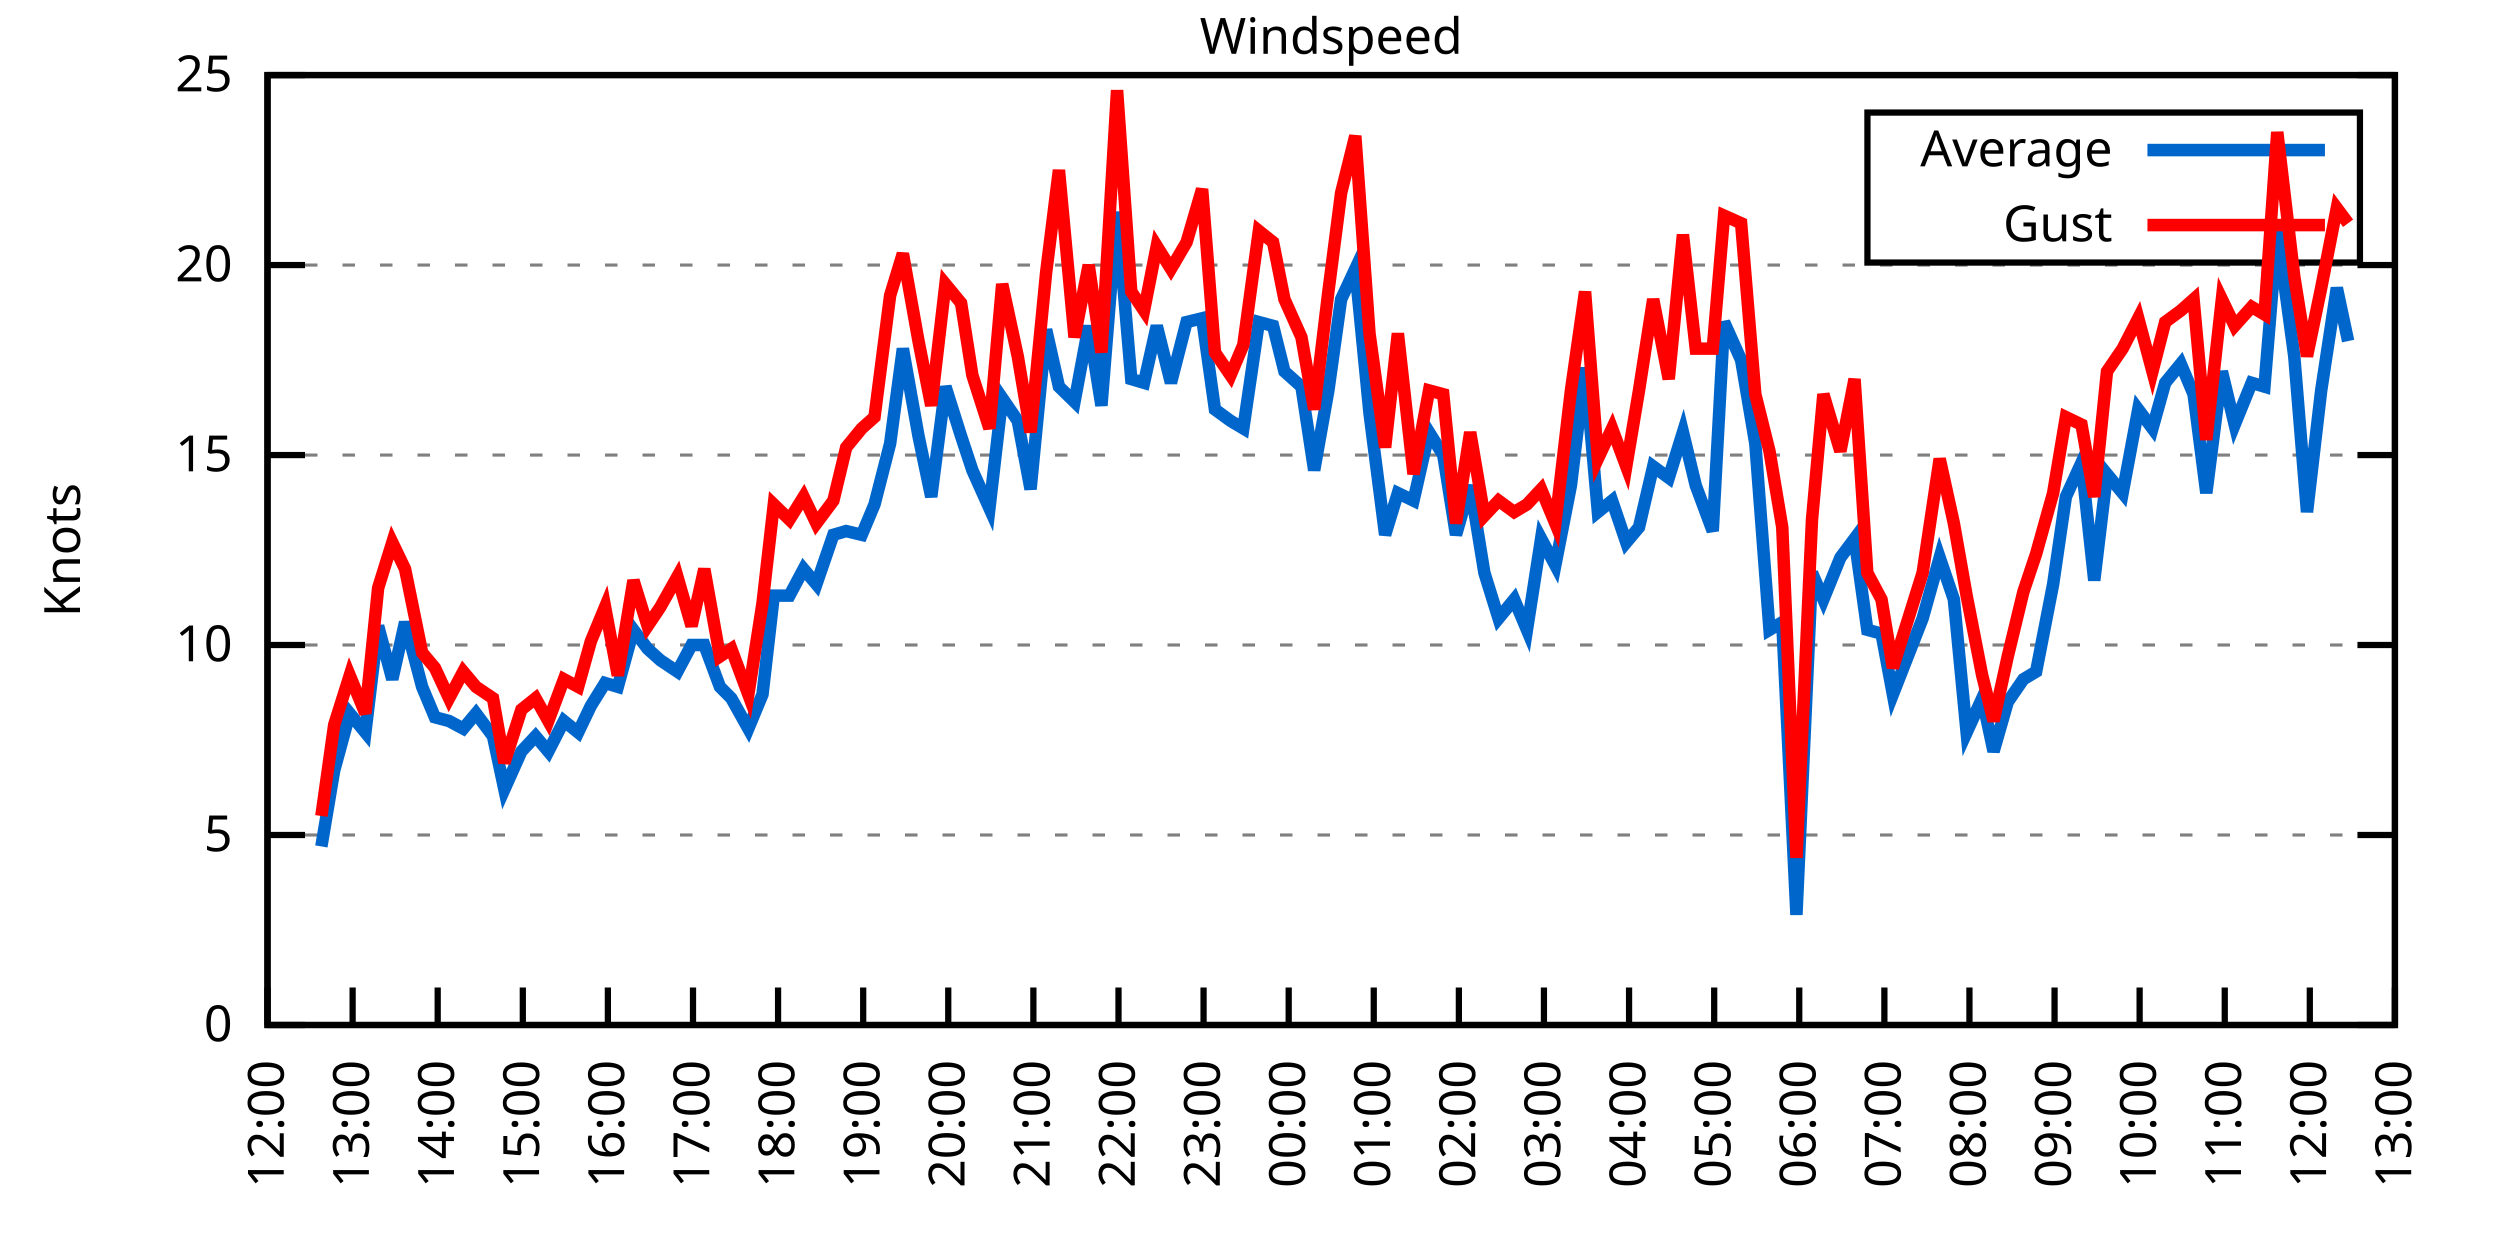
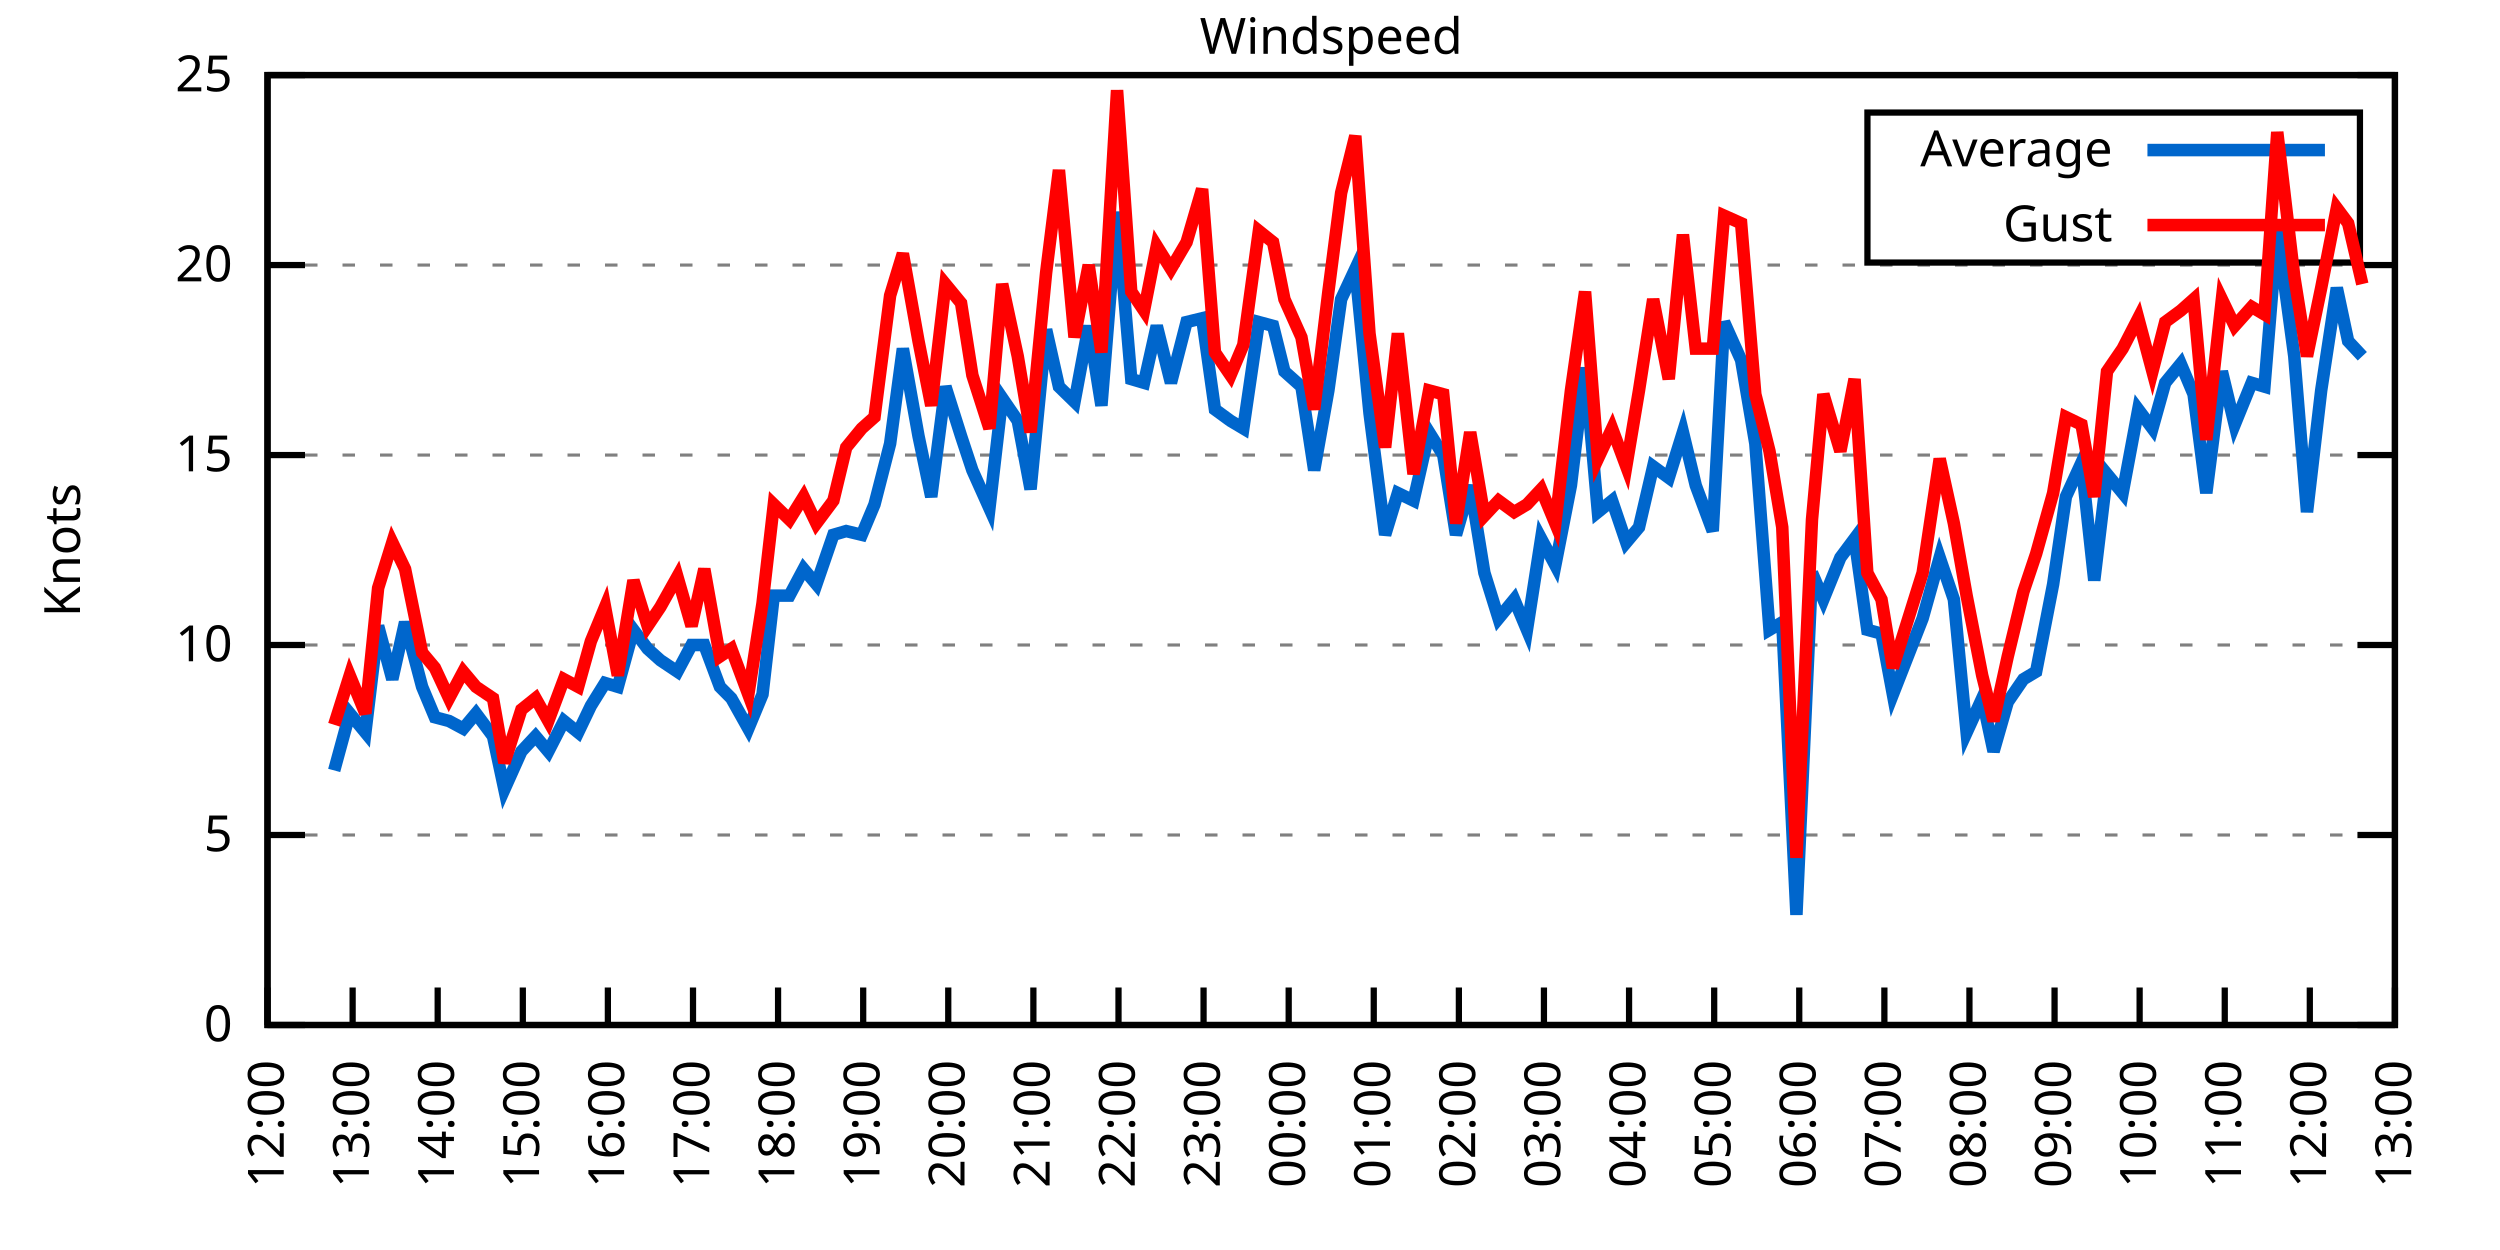
<svg xmlns="http://www.w3.org/2000/svg" xmlns:xlink="http://www.w3.org/1999/xlink" width="400" height="200" viewBox="0 0 400 200">
  <g id="gnuplot_canvas">
    <rect x="0" y="0" width="400" height="200" fill="none" />
    <defs>
      <circle id="gpDot" r="0.5" stroke-width="0.5" stroke="currentColor" />
      <path id="gpPt0" stroke-width="0.333" stroke="currentColor" d="M-1,0 h2 M0,-1 v2" />
      <path id="gpPt1" stroke-width="0.333" stroke="currentColor" d="M-1,-1 L1,1 M1,-1 L-1,1" />
      <path id="gpPt2" stroke-width="0.333" stroke="currentColor" d="M-1,0 L1,0 M0,-1 L0,1 M-1,-1 L1,1 M-1,1 L1,-1" />
      <rect id="gpPt3" stroke-width="0.333" stroke="currentColor" x="-1" y="-1" width="2" height="2" />
      <rect id="gpPt4" stroke-width="0.333" stroke="currentColor" fill="currentColor" x="-1" y="-1" width="2" height="2" />
      <circle id="gpPt5" stroke-width="0.333" stroke="currentColor" cx="0" cy="0" r="1" />
      <use xlink:href="#gpPt5" id="gpPt6" fill="currentColor" stroke="none" />
      <path id="gpPt7" stroke-width="0.333" stroke="currentColor" d="M0,-1.33 L-1.33,0.67 L1.33,0.67 z" />
      <use xlink:href="#gpPt7" id="gpPt8" fill="currentColor" stroke="none" />
      <use xlink:href="#gpPt7" id="gpPt9" stroke="currentColor" transform="rotate(180)" />
      <use xlink:href="#gpPt9" id="gpPt10" fill="currentColor" stroke="none" />
      <use xlink:href="#gpPt3" id="gpPt11" stroke="currentColor" transform="rotate(45)" />
      <use xlink:href="#gpPt11" id="gpPt12" fill="currentColor" stroke="none" />
      <path id="gpPt13" stroke-width="0.333" stroke="currentColor" d="M0,1.330 L1.265,0.411 L0.782,-1.067 L-0.782,-1.076 L-1.265,0.411 z" />
      <use xlink:href="#gpPt13" id="gpPt14" fill="currentColor" stroke="none" />
      <filter id="textbox" filterUnits="objectBoundingBox" x="0" y="0" height="1" width="1">
        <feFlood flood-color="white" flood-opacity="1" result="bgnd" />
        <feComposite in="SourceGraphic" in2="bgnd" operator="atop" />
      </filter>
      <filter id="greybox" filterUnits="objectBoundingBox" x="0" y="0" height="1" width="1">
        <feFlood flood-color="lightgrey" flood-opacity="1" result="grey" />
        <feComposite in="SourceGraphic" in2="grey" operator="atop" />
      </filter>
    </defs>
    <g fill="none" color="white" stroke="currentColor" stroke-width="1.00" stroke-linecap="butt" stroke-linejoin="miter">
</g>
    <g fill="none" color="black" stroke="currentColor" stroke-width="1.00" stroke-linecap="butt" stroke-linejoin="miter">
      <g stroke="none" shape-rendering="crispEdges">
        <polygon fill="rgb(255, 255, 255)" points="42.80,164.00 383.18,164.00 383.18,12.02 42.80,12.02 " />
      </g>
    </g>
    <g fill="none" color="black" stroke="currentColor" stroke-width="1.00" stroke-linecap="butt" stroke-linejoin="miter">
</g>
    <g fill="none" color="black" stroke="black" stroke-width="0.50" stroke-linecap="butt" stroke-linejoin="miter">
</g>
    <g fill="none" color="gray" stroke="currentColor" stroke-width="0.50" stroke-linecap="butt" stroke-linejoin="miter">
      <path stroke="gray" stroke-dasharray="2,4" class="gridline" d="M42.80,164.00 L383.19,164.00  " />
    </g>
    <g fill="none" color="gray" stroke="gray" stroke-width="1.00" stroke-linecap="butt" stroke-linejoin="miter">
</g>
    <g fill="none" color="black" stroke="currentColor" stroke-width="1.00" stroke-linecap="butt" stroke-linejoin="miter">
      <path stroke="black" d="M42.80,164.00 L48.80,164.00 M383.19,164.00 L377.19,164.00  " />
      <g transform="translate(37.20,166.60)" stroke="none" fill="black" font-family="Sans" font-size="8.00" text-anchor="end">
        <text>
          <tspan font-family="Sans"> 0</tspan>
        </text>
      </g>
    </g>
    <g fill="none" color="black" stroke="currentColor" stroke-width="1.00" stroke-linecap="butt" stroke-linejoin="miter">
</g>
    <g fill="none" color="black" stroke="black" stroke-width="0.50" stroke-linecap="butt" stroke-linejoin="miter">
</g>
    <g fill="none" color="gray" stroke="currentColor" stroke-width="0.50" stroke-linecap="butt" stroke-linejoin="miter">
      <path stroke="gray" stroke-dasharray="2,4" class="gridline" d="M42.80,133.60 L383.19,133.60  " />
    </g>
    <g fill="none" color="gray" stroke="gray" stroke-width="1.00" stroke-linecap="butt" stroke-linejoin="miter">
</g>
    <g fill="none" color="black" stroke="currentColor" stroke-width="1.00" stroke-linecap="butt" stroke-linejoin="miter">
      <path stroke="black" d="M42.80,133.60 L48.80,133.60 M383.19,133.60 L377.19,133.60  " />
      <g transform="translate(37.20,136.20)" stroke="none" fill="black" font-family="Sans" font-size="8.00" text-anchor="end">
        <text>
          <tspan font-family="Sans"> 5</tspan>
        </text>
      </g>
    </g>
    <g fill="none" color="black" stroke="currentColor" stroke-width="1.00" stroke-linecap="butt" stroke-linejoin="miter">
</g>
    <g fill="none" color="black" stroke="black" stroke-width="0.50" stroke-linecap="butt" stroke-linejoin="miter">
</g>
    <g fill="none" color="gray" stroke="currentColor" stroke-width="0.50" stroke-linecap="butt" stroke-linejoin="miter">
      <path stroke="gray" stroke-dasharray="2,4" class="gridline" d="M42.80,103.20 L383.19,103.20  " />
    </g>
    <g fill="none" color="gray" stroke="gray" stroke-width="1.00" stroke-linecap="butt" stroke-linejoin="miter">
</g>
    <g fill="none" color="black" stroke="currentColor" stroke-width="1.00" stroke-linecap="butt" stroke-linejoin="miter">
      <path stroke="black" d="M42.80,103.20 L48.80,103.20 M383.19,103.20 L377.19,103.20  " />
      <g transform="translate(37.20,105.80)" stroke="none" fill="black" font-family="Sans" font-size="8.00" text-anchor="end">
        <text>
          <tspan font-family="Sans"> 10</tspan>
        </text>
      </g>
    </g>
    <g fill="none" color="black" stroke="currentColor" stroke-width="1.00" stroke-linecap="butt" stroke-linejoin="miter">
</g>
    <g fill="none" color="black" stroke="black" stroke-width="0.50" stroke-linecap="butt" stroke-linejoin="miter">
</g>
    <g fill="none" color="gray" stroke="currentColor" stroke-width="0.50" stroke-linecap="butt" stroke-linejoin="miter">
      <path stroke="gray" stroke-dasharray="2,4" class="gridline" d="M42.80,72.81 L383.19,72.81  " />
    </g>
    <g fill="none" color="gray" stroke="gray" stroke-width="1.00" stroke-linecap="butt" stroke-linejoin="miter">
</g>
    <g fill="none" color="black" stroke="currentColor" stroke-width="1.00" stroke-linecap="butt" stroke-linejoin="miter">
      <path stroke="black" d="M42.80,72.81 L48.80,72.81 M383.19,72.81 L377.19,72.81  " />
      <g transform="translate(37.20,75.41)" stroke="none" fill="black" font-family="Sans" font-size="8.00" text-anchor="end">
        <text>
          <tspan font-family="Sans"> 15</tspan>
        </text>
      </g>
    </g>
    <g fill="none" color="black" stroke="currentColor" stroke-width="1.00" stroke-linecap="butt" stroke-linejoin="miter">
</g>
    <g fill="none" color="black" stroke="black" stroke-width="0.50" stroke-linecap="butt" stroke-linejoin="miter">
</g>
    <g fill="none" color="gray" stroke="currentColor" stroke-width="0.50" stroke-linecap="butt" stroke-linejoin="miter">
      <path stroke="gray" stroke-dasharray="2,4" class="gridline" d="M42.80,42.41 L383.19,42.41  " />
    </g>
    <g fill="none" color="gray" stroke="gray" stroke-width="1.00" stroke-linecap="butt" stroke-linejoin="miter">
</g>
    <g fill="none" color="black" stroke="currentColor" stroke-width="1.00" stroke-linecap="butt" stroke-linejoin="miter">
      <path stroke="black" d="M42.80,42.41 L48.80,42.41 M383.19,42.41 L377.19,42.41  " />
      <g transform="translate(37.20,45.01)" stroke="none" fill="black" font-family="Sans" font-size="8.00" text-anchor="end">
        <text>
          <tspan font-family="Sans"> 20</tspan>
        </text>
      </g>
    </g>
    <g fill="none" color="black" stroke="currentColor" stroke-width="1.00" stroke-linecap="butt" stroke-linejoin="miter">
</g>
    <g fill="none" color="black" stroke="black" stroke-width="0.50" stroke-linecap="butt" stroke-linejoin="miter">
</g>
    <g fill="none" color="gray" stroke="currentColor" stroke-width="0.50" stroke-linecap="butt" stroke-linejoin="miter">
      <path stroke="gray" stroke-dasharray="2,4" class="gridline" d="M42.80,12.01 L383.19,12.01  " />
    </g>
    <g fill="none" color="gray" stroke="gray" stroke-width="1.00" stroke-linecap="butt" stroke-linejoin="miter">
</g>
    <g fill="none" color="black" stroke="currentColor" stroke-width="1.00" stroke-linecap="butt" stroke-linejoin="miter">
      <path stroke="black" d="M42.80,12.01 L48.80,12.01 M383.19,12.01 L377.19,12.01  " />
      <g transform="translate(37.20,14.61)" stroke="none" fill="black" font-family="Sans" font-size="8.00" text-anchor="end">
        <text>
          <tspan font-family="Sans"> 25</tspan>
        </text>
      </g>
    </g>
    <g fill="none" color="black" stroke="currentColor" stroke-width="1.00" stroke-linecap="butt" stroke-linejoin="miter">
      <path stroke="black" d="M42.80,164.00 L42.80,158.00  " />
      <g transform="translate(45.40,169.60) rotate(270.00)" stroke="none" fill="black" font-family="Sans" font-size="8.00" text-anchor="end">
        <text>
          <tspan font-family="Sans">12:00</tspan>
        </text>
      </g>
    </g>
    <g fill="none" color="black" stroke="currentColor" stroke-width="1.00" stroke-linecap="butt" stroke-linejoin="miter">
      <path stroke="black" d="M56.42,164.00 L56.42,158.00  " />
      <g transform="translate(59.02,169.60) rotate(270.00)" stroke="none" fill="black" font-family="Sans" font-size="8.00" text-anchor="end">
        <text>
          <tspan font-family="Sans">13:00</tspan>
        </text>
      </g>
    </g>
    <g fill="none" color="black" stroke="currentColor" stroke-width="1.00" stroke-linecap="butt" stroke-linejoin="miter">
      <path stroke="black" d="M70.03,164.00 L70.03,158.00  " />
      <g transform="translate(72.63,169.60) rotate(270.00)" stroke="none" fill="black" font-family="Sans" font-size="8.00" text-anchor="end">
        <text>
          <tspan font-family="Sans">14:00</tspan>
        </text>
      </g>
    </g>
    <g fill="none" color="black" stroke="currentColor" stroke-width="1.00" stroke-linecap="butt" stroke-linejoin="miter">
      <path stroke="black" d="M83.65,164.00 L83.65,158.00  " />
      <g transform="translate(86.25,169.60) rotate(270.00)" stroke="none" fill="black" font-family="Sans" font-size="8.00" text-anchor="end">
        <text>
          <tspan font-family="Sans">15:00</tspan>
        </text>
      </g>
    </g>
    <g fill="none" color="black" stroke="currentColor" stroke-width="1.00" stroke-linecap="butt" stroke-linejoin="miter">
      <path stroke="black" d="M97.26,164.00 L97.26,158.00  " />
      <g transform="translate(99.86,169.60) rotate(270.00)" stroke="none" fill="black" font-family="Sans" font-size="8.00" text-anchor="end">
        <text>
          <tspan font-family="Sans">16:00</tspan>
        </text>
      </g>
    </g>
    <g fill="none" color="black" stroke="currentColor" stroke-width="1.00" stroke-linecap="butt" stroke-linejoin="miter">
      <path stroke="black" d="M110.88,164.00 L110.88,158.00  " />
      <g transform="translate(113.48,169.60) rotate(270.00)" stroke="none" fill="black" font-family="Sans" font-size="8.00" text-anchor="end">
        <text>
          <tspan font-family="Sans">17:00</tspan>
        </text>
      </g>
    </g>
    <g fill="none" color="black" stroke="currentColor" stroke-width="1.00" stroke-linecap="butt" stroke-linejoin="miter">
      <path stroke="black" d="M124.49,164.00 L124.49,158.00  " />
      <g transform="translate(127.09,169.60) rotate(270.00)" stroke="none" fill="black" font-family="Sans" font-size="8.00" text-anchor="end">
        <text>
          <tspan font-family="Sans">18:00</tspan>
        </text>
      </g>
    </g>
    <g fill="none" color="black" stroke="currentColor" stroke-width="1.00" stroke-linecap="butt" stroke-linejoin="miter">
      <path stroke="black" d="M138.11,164.00 L138.11,158.00  " />
      <g transform="translate(140.71,169.60) rotate(270.00)" stroke="none" fill="black" font-family="Sans" font-size="8.00" text-anchor="end">
        <text>
          <tspan font-family="Sans">19:00</tspan>
        </text>
      </g>
    </g>
    <g fill="none" color="black" stroke="currentColor" stroke-width="1.00" stroke-linecap="butt" stroke-linejoin="miter">
      <path stroke="black" d="M151.72,164.00 L151.72,158.00  " />
      <g transform="translate(154.32,169.60) rotate(270.00)" stroke="none" fill="black" font-family="Sans" font-size="8.00" text-anchor="end">
        <text>
          <tspan font-family="Sans">20:00</tspan>
        </text>
      </g>
    </g>
    <g fill="none" color="black" stroke="currentColor" stroke-width="1.00" stroke-linecap="butt" stroke-linejoin="miter">
      <path stroke="black" d="M165.34,164.00 L165.34,158.00  " />
      <g transform="translate(167.94,169.60) rotate(270.00)" stroke="none" fill="black" font-family="Sans" font-size="8.00" text-anchor="end">
        <text>
          <tspan font-family="Sans">21:00</tspan>
        </text>
      </g>
    </g>
    <g fill="none" color="black" stroke="currentColor" stroke-width="1.00" stroke-linecap="butt" stroke-linejoin="miter">
      <path stroke="black" d="M178.96,164.00 L178.96,158.00  " />
      <g transform="translate(181.56,169.60) rotate(270.00)" stroke="none" fill="black" font-family="Sans" font-size="8.00" text-anchor="end">
        <text>
          <tspan font-family="Sans">22:00</tspan>
        </text>
      </g>
    </g>
    <g fill="none" color="black" stroke="currentColor" stroke-width="1.00" stroke-linecap="butt" stroke-linejoin="miter">
      <path stroke="black" d="M192.57,164.00 L192.57,158.00  " />
      <g transform="translate(195.17,169.60) rotate(270.00)" stroke="none" fill="black" font-family="Sans" font-size="8.00" text-anchor="end">
        <text>
          <tspan font-family="Sans">23:00</tspan>
        </text>
      </g>
    </g>
    <g fill="none" color="black" stroke="currentColor" stroke-width="1.00" stroke-linecap="butt" stroke-linejoin="miter">
      <path stroke="black" d="M206.19,164.00 L206.19,158.00  " />
      <g transform="translate(208.79,169.60) rotate(270.00)" stroke="none" fill="black" font-family="Sans" font-size="8.00" text-anchor="end">
        <text>
          <tspan font-family="Sans">00:00</tspan>
        </text>
      </g>
    </g>
    <g fill="none" color="black" stroke="currentColor" stroke-width="1.00" stroke-linecap="butt" stroke-linejoin="miter">
      <path stroke="black" d="M219.80,164.00 L219.80,158.00  " />
      <g transform="translate(222.40,169.60) rotate(270.00)" stroke="none" fill="black" font-family="Sans" font-size="8.00" text-anchor="end">
        <text>
          <tspan font-family="Sans">01:00</tspan>
        </text>
      </g>
    </g>
    <g fill="none" color="black" stroke="currentColor" stroke-width="1.00" stroke-linecap="butt" stroke-linejoin="miter">
      <path stroke="black" d="M233.42,164.00 L233.42,158.00  " />
      <g transform="translate(236.02,169.60) rotate(270.00)" stroke="none" fill="black" font-family="Sans" font-size="8.00" text-anchor="end">
        <text>
          <tspan font-family="Sans">02:00</tspan>
        </text>
      </g>
    </g>
    <g fill="none" color="black" stroke="currentColor" stroke-width="1.00" stroke-linecap="butt" stroke-linejoin="miter">
      <path stroke="black" d="M247.03,164.00 L247.03,158.00  " />
      <g transform="translate(249.63,169.60) rotate(270.00)" stroke="none" fill="black" font-family="Sans" font-size="8.00" text-anchor="end">
        <text>
          <tspan font-family="Sans">03:00</tspan>
        </text>
      </g>
    </g>
    <g fill="none" color="black" stroke="currentColor" stroke-width="1.00" stroke-linecap="butt" stroke-linejoin="miter">
      <path stroke="black" d="M260.65,164.00 L260.65,158.00  " />
      <g transform="translate(263.25,169.60) rotate(270.00)" stroke="none" fill="black" font-family="Sans" font-size="8.00" text-anchor="end">
        <text>
          <tspan font-family="Sans">04:00</tspan>
        </text>
      </g>
    </g>
    <g fill="none" color="black" stroke="currentColor" stroke-width="1.00" stroke-linecap="butt" stroke-linejoin="miter">
      <path stroke="black" d="M274.27,164.00 L274.27,158.00  " />
      <g transform="translate(276.87,169.60) rotate(270.00)" stroke="none" fill="black" font-family="Sans" font-size="8.00" text-anchor="end">
        <text>
          <tspan font-family="Sans">05:00</tspan>
        </text>
      </g>
    </g>
    <g fill="none" color="black" stroke="currentColor" stroke-width="1.00" stroke-linecap="butt" stroke-linejoin="miter">
      <path stroke="black" d="M287.88,164.00 L287.88,158.00  " />
      <g transform="translate(290.48,169.60) rotate(270.00)" stroke="none" fill="black" font-family="Sans" font-size="8.00" text-anchor="end">
        <text>
          <tspan font-family="Sans">06:00</tspan>
        </text>
      </g>
    </g>
    <g fill="none" color="black" stroke="currentColor" stroke-width="1.00" stroke-linecap="butt" stroke-linejoin="miter">
      <path stroke="black" d="M301.50,164.00 L301.50,158.00  " />
      <g transform="translate(304.10,169.60) rotate(270.00)" stroke="none" fill="black" font-family="Sans" font-size="8.00" text-anchor="end">
        <text>
          <tspan font-family="Sans">07:00</tspan>
        </text>
      </g>
    </g>
    <g fill="none" color="black" stroke="currentColor" stroke-width="1.00" stroke-linecap="butt" stroke-linejoin="miter">
      <path stroke="black" d="M315.11,164.00 L315.11,158.00  " />
      <g transform="translate(317.71,169.60) rotate(270.00)" stroke="none" fill="black" font-family="Sans" font-size="8.00" text-anchor="end">
        <text>
          <tspan font-family="Sans">08:00</tspan>
        </text>
      </g>
    </g>
    <g fill="none" color="black" stroke="currentColor" stroke-width="1.00" stroke-linecap="butt" stroke-linejoin="miter">
      <path stroke="black" d="M328.73,164.00 L328.73,158.00  " />
      <g transform="translate(331.33,169.60) rotate(270.00)" stroke="none" fill="black" font-family="Sans" font-size="8.00" text-anchor="end">
        <text>
          <tspan font-family="Sans">09:00</tspan>
        </text>
      </g>
    </g>
    <g fill="none" color="black" stroke="currentColor" stroke-width="1.00" stroke-linecap="butt" stroke-linejoin="miter">
      <path stroke="black" d="M342.34,164.00 L342.34,158.00  " />
      <g transform="translate(344.94,169.60) rotate(270.00)" stroke="none" fill="black" font-family="Sans" font-size="8.00" text-anchor="end">
        <text>
          <tspan font-family="Sans">10:00</tspan>
        </text>
      </g>
    </g>
    <g fill="none" color="black" stroke="currentColor" stroke-width="1.00" stroke-linecap="butt" stroke-linejoin="miter">
      <path stroke="black" d="M355.96,164.00 L355.96,158.00  " />
      <g transform="translate(358.56,169.60) rotate(270.00)" stroke="none" fill="black" font-family="Sans" font-size="8.00" text-anchor="end">
        <text>
          <tspan font-family="Sans">11:00</tspan>
        </text>
      </g>
    </g>
    <g fill="none" color="black" stroke="currentColor" stroke-width="1.00" stroke-linecap="butt" stroke-linejoin="miter">
      <path stroke="black" d="M369.57,164.00 L369.57,158.00  " />
      <g transform="translate(372.17,169.60) rotate(270.00)" stroke="none" fill="black" font-family="Sans" font-size="8.00" text-anchor="end">
        <text>
          <tspan font-family="Sans">12:00</tspan>
        </text>
      </g>
    </g>
    <g fill="none" color="black" stroke="currentColor" stroke-width="1.00" stroke-linecap="butt" stroke-linejoin="miter">
      <path stroke="black" d="M383.19,164.00 L383.19,158.00  " />
      <g transform="translate(385.79,169.60) rotate(270.00)" stroke="none" fill="black" font-family="Sans" font-size="8.00" text-anchor="end">
        <text>
          <tspan font-family="Sans">13:00</tspan>
        </text>
      </g>
    </g>
    <g fill="none" color="black" stroke="currentColor" stroke-width="1.00" stroke-linecap="butt" stroke-linejoin="miter">
</g>
    <g fill="none" color="black" stroke="currentColor" stroke-width="1.00" stroke-linecap="butt" stroke-linejoin="miter">
      <path stroke="black" d="M42.80,12.01 L42.80,164.00 L383.19,164.00 L383.19,12.01 L42.80,12.01 Z  " />
    </g>
    <g fill="none" color="black" stroke="currentColor" stroke-width="1.00" stroke-linecap="butt" stroke-linejoin="miter">
</g>
    <g fill="none" color="black" stroke="currentColor" stroke-width="1.00" stroke-linecap="butt" stroke-linejoin="miter">
      <path stroke="black" d="M298.79,42.01 L298.79,18.01 L377.59,18.01 L377.59,42.01 L298.79,42.01 Z  " />
    </g>
    <g id="Windspeed_plot_1">
      <g fill="none" color="white" stroke="black" stroke-width="2.00" stroke-linecap="butt" stroke-linejoin="miter">
</g>
      <g fill="none" color="black" stroke="currentColor" stroke-width="2.00" stroke-linecap="butt" stroke-linejoin="miter">
        <g transform="translate(337.99,26.61)" stroke="none" fill="black" font-family="Sans" font-size="8.00" text-anchor="end">
          <text>
            <tspan font-family="Sans">Average</tspan>
          </text>
        </g>
      </g>
      <g fill="none" color="black" stroke="currentColor" stroke-width="2.00" stroke-linecap="butt" stroke-linejoin="miter">
-         <path stroke="rgb(  0, 102, 204)" d="M343.59,24.01 L371.99,24.01 M51.42,135.43 L53.47,123.27 L55.96,114.15 L58.46,117.19 L60.50,100.16 L62.77,108.68   L64.81,99.56 L67.54,109.89 L69.58,114.76 L71.85,115.36 L74.12,116.58 L76.16,114.15 L78.88,117.80 L80.70,126.31   L83.42,120.23 L85.69,117.80 L87.73,120.23 L90.23,115.36 L92.50,117.19 L94.54,112.93 L96.81,109.28 L98.85,109.89   L101.35,100.77 L103.62,103.81 L105.66,105.64 L108.38,107.46 L110.65,103.20 L112.69,103.20 L115.19,109.89 L117.01,111.72   L119.73,116.58 L122.00,111.11 L123.81,95.30 L126.31,95.30 L128.58,91.04 L130.62,93.48 L133.34,85.57 L135.39,84.97   L137.88,85.57 L139.92,80.71 L142.42,70.98 L144.46,55.78 L146.96,69.77 L149.00,79.49 L151.27,61.86 L153.77,69.77   L155.58,75.24 L158.31,81.32 L160.35,63.69 L162.84,67.33 L164.89,78.28 L167.38,52.74 L169.43,61.86 L171.92,64.29   L174.19,52.14 L176.23,64.90 L178.73,33.90 L181.00,60.65 L183.04,61.25 L185.08,52.14 L187.35,61.25 L189.85,51.53   L192.34,50.92 L194.39,65.51 L196.88,67.33 L198.93,68.55 L201.42,51.53 L203.69,52.14 L205.51,59.43 L208.23,61.86   L210.27,75.24 L212.54,62.47 L214.58,47.88 L216.85,43.02 L219.12,66.12 L221.62,85.57 L223.66,78.89 L226.16,80.10   L228.65,69.16 L230.92,72.81 L232.96,85.57 L235.23,77.67 L237.50,91.65 L239.77,98.95 L242.27,95.91 L244.31,100.77   L246.58,86.18 L248.85,90.44 L251.35,77.67 L253.61,58.82 L255.66,81.93 L257.93,80.10 L260.20,86.79 L262.24,84.36   L264.51,74.63 L267.00,76.45 L269.27,69.16 L271.32,77.67 L274.04,84.97 L275.85,51.53 L278.58,57.61 L280.85,70.98   L283.12,100.77 L285.16,99.56 L287.43,146.37 L289.92,91.65 L291.74,95.91 L294.46,89.22 L296.73,86.18 L298.77,100.77   L301.04,101.38 L302.86,111.11 L307.62,98.95 L310.35,89.22 L312.62,95.91 L314.66,117.19 L317.15,111.72 L318.97,120.23   L321.24,112.32 L323.74,108.68 L325.78,107.46 L328.50,93.48 L330.54,79.49 L333.04,74.02 L335.08,92.87 L337.12,75.85   L339.62,78.89 L342.12,65.51 L344.39,68.55 L346.43,61.25 L348.92,58.21 L350.97,63.08 L353.01,78.89 L355.50,59.43   L357.55,67.94 L360.27,61.25 L362.31,61.86 L364.36,36.94 L367.08,57.00 L369.12,81.93 L371.39,62.47 L373.89,46.06   L375.70,54.57  " />
+         <path stroke="rgb(  0, 102, 204)" d="M343.59,24.01 L371.99,24.01 M53.47,123.27 L55.96,114.15 L58.46,117.19 L60.50,100.16 L62.77,108.68 L64.81,99.56   L67.54,109.89 L69.58,114.76 L71.85,115.36 L74.12,116.58 L76.16,114.15 L78.88,117.80 L80.70,126.31 L83.42,120.23   L85.69,117.80 L87.73,120.23 L90.23,115.36 L92.50,117.19 L94.54,112.93 L96.81,109.28 L98.85,109.89 L101.35,100.77   L103.62,103.81 L105.66,105.64 L108.38,107.46 L110.65,103.20 L112.69,103.20 L115.19,109.89 L117.01,111.72 L119.73,116.58   L122.00,111.11 L123.81,95.30 L126.31,95.30 L128.58,91.04 L130.62,93.48 L133.34,85.57 L135.39,84.97 L137.88,85.57   L139.92,80.71 L142.42,70.98 L144.46,55.78 L146.96,69.77 L149.00,79.49 L151.27,61.86 L153.77,69.77 L155.58,75.24   L158.31,81.32 L160.35,63.69 L162.84,67.33 L164.89,78.28 L167.38,52.74 L169.43,61.86 L171.92,64.29 L174.19,52.14   L176.23,64.90 L178.73,33.90 L181.00,60.65 L183.04,61.25 L185.08,52.14 L187.35,61.25 L189.85,51.53 L192.34,50.92   L194.39,65.51 L196.88,67.33 L198.93,68.55 L201.42,51.53 L203.69,52.14 L205.51,59.43 L208.23,61.86 L210.27,75.24   L212.54,62.47 L214.58,47.88 L216.85,43.02 L219.12,66.12 L221.62,85.57 L223.66,78.89 L226.16,80.10 L228.65,69.16   L230.92,72.81 L232.96,85.57 L235.23,77.67 L237.50,91.65 L239.77,98.95 L242.27,95.91 L244.31,100.77 L246.58,86.18   L248.85,90.44 L251.35,77.67 L253.61,58.82 L255.66,81.93 L257.93,80.10 L260.20,86.79 L262.24,84.36 L264.51,74.63   L267.00,76.45 L269.27,69.16 L271.32,77.67 L274.04,84.97 L275.85,51.53 L278.58,57.61 L280.85,70.98 L283.12,100.77   L285.16,99.56 L287.43,146.37 L289.92,91.65 L291.74,95.91 L294.46,89.22 L296.73,86.18 L298.77,100.77 L301.04,101.38   L302.86,111.11 L307.62,98.95 L310.35,89.22 L312.62,95.91 L314.66,117.19 L317.15,111.72 L318.97,120.23 L321.24,112.32   L323.74,108.68 L325.78,107.46 L328.50,93.48 L330.54,79.49 L333.04,74.02 L335.08,92.87 L337.12,75.85 L339.62,78.89   L342.12,65.51 L344.39,68.55 L346.43,61.25 L348.92,58.21 L350.97,63.08 L353.01,78.89 L355.50,59.43 L357.55,67.94   L360.27,61.25 L362.31,61.86 L364.36,36.94 L367.08,57.00 L369.12,81.93 L371.39,62.47 L373.89,46.06 L375.70,54.57   L377.97,57.00  " />
      </g>
    </g>
    <g id="Windspeed_plot_2">
      <g fill="none" color="black" stroke="currentColor" stroke-width="2.00" stroke-linecap="butt" stroke-linejoin="miter">
        <g transform="translate(337.99,38.61)" stroke="none" fill="black" font-family="Sans" font-size="8.00" text-anchor="end">
          <text>
            <tspan font-family="Sans">Gust</tspan>
          </text>
        </g>
      </g>
      <g fill="none" color="black" stroke="currentColor" stroke-width="2.00" stroke-linecap="butt" stroke-linejoin="miter">
-         <path stroke="rgb(255,   0,   0)" d="M343.59,36.01 L371.99,36.01 M51.42,130.56 L53.47,115.97 L55.96,108.07 L58.46,114.15 L60.50,94.08 L62.77,86.79   L64.81,91.04 L67.54,104.42 L69.58,106.85 L71.85,111.72 L74.12,107.46 L76.16,109.89 L78.88,111.72 L80.70,122.05   L83.42,113.54 L85.69,111.72 L87.73,115.36 L90.23,108.68 L92.50,109.89 L94.54,102.60 L96.81,97.12 L98.85,108.07   L101.35,92.87 L103.62,100.16 L105.66,97.12 L108.38,92.26 L110.65,100.16 L112.69,91.04 L115.19,105.03 L117.01,103.81   L119.73,111.11 L122.00,96.52 L123.81,80.71 L126.31,83.14 L128.58,79.49 L130.62,83.75 L133.34,80.10 L135.39,71.59   L137.88,68.55 L139.92,66.73 L142.42,47.27 L144.46,40.58 L146.96,54.57 L149.00,64.90 L151.27,45.45 L153.77,48.49   L155.58,60.04 L158.31,68.55 L160.35,45.45 L162.84,57.00 L164.89,69.16 L167.38,43.62 L169.43,27.21 L171.92,53.96   L174.19,42.41 L176.23,56.39 L178.73,14.44 L181.00,46.66 L183.04,49.70 L185.08,39.37 L187.35,43.02 L189.85,38.76   L192.34,30.25 L194.39,56.39 L196.88,60.04 L198.93,55.18 L201.42,36.94 L203.69,38.76 L205.51,47.88 L208.23,53.96   L210.27,65.51 L212.54,46.66 L214.58,30.86 L216.85,21.74 L219.12,53.35 L221.62,71.59 L223.66,53.35 L226.16,75.85   L228.65,62.47 L230.92,63.08 L232.96,83.75 L235.23,69.16 L237.50,82.53 L239.77,80.10 L242.27,81.93 L244.31,80.71   L246.58,78.28 L248.85,83.75 L251.35,62.47 L253.61,46.66 L255.66,73.41 L257.93,68.55 L260.20,74.63 L262.24,62.47   L264.51,47.88 L267.00,60.65 L269.27,37.54 L271.32,55.78 L274.04,55.78 L275.85,34.50 L278.58,35.72 L280.85,63.08   L283.12,72.20 L285.16,84.36 L287.43,137.25 L289.92,83.14 L291.74,63.08 L294.46,72.20 L296.73,60.65 L298.77,91.65   L301.04,95.91 L302.86,106.85 L307.62,91.65 L310.35,73.41 L312.62,83.75 L314.66,95.30 L317.15,108.07 L318.97,115.36   L321.24,105.03 L323.74,94.69 L325.78,88.61 L328.50,78.89 L330.54,66.73 L333.04,67.94 L335.08,79.49 L337.12,59.43   L339.62,55.78 L342.12,50.92 L344.39,59.43 L346.43,51.53 L348.92,49.70 L350.97,47.88 L353.01,70.37 L355.50,47.88   L357.55,52.14 L360.27,49.10 L362.31,50.31 L364.36,21.13 L367.08,44.23 L369.12,57.00 L371.39,46.06 L373.89,33.29   L375.70,35.72  " />
+         <path stroke="rgb(255,   0,   0)" d="M343.59,36.01 L371.99,36.01 M53.47,115.97 L55.96,108.07 L58.46,114.15 L60.50,94.08 L62.77,86.79 L64.81,91.04   L67.54,104.42 L69.58,106.85 L71.85,111.72 L74.12,107.46 L76.16,109.89 L78.88,111.72 L80.70,122.05 L83.42,113.54   L85.69,111.72 L87.73,115.36 L90.23,108.68 L92.50,109.89 L94.54,102.60 L96.81,97.12 L98.85,108.07 L101.35,92.87   L103.62,100.16 L105.66,97.12 L108.38,92.26 L110.65,100.16 L112.69,91.04 L115.19,105.03 L117.01,103.81 L119.73,111.11   L122.00,96.52 L123.81,80.71 L126.31,83.14 L128.58,79.49 L130.62,83.75 L133.34,80.10 L135.39,71.59 L137.88,68.55   L139.92,66.73 L142.42,47.27 L144.46,40.58 L146.96,54.57 L149.00,64.90 L151.27,45.45 L153.77,48.49 L155.58,60.04   L158.31,68.55 L160.35,45.45 L162.84,57.00 L164.89,69.16 L167.38,43.62 L169.43,27.21 L171.92,53.96 L174.19,42.41   L176.23,56.39 L178.73,14.44 L181.00,46.66 L183.04,49.70 L185.08,39.37 L187.35,43.02 L189.85,38.76 L192.34,30.25   L194.39,56.39 L196.88,60.04 L198.93,55.18 L201.42,36.94 L203.69,38.76 L205.51,47.88 L208.23,53.96 L210.27,65.51   L212.54,46.66 L214.58,30.86 L216.85,21.74 L219.12,53.35 L221.62,71.59 L223.66,53.35 L226.16,75.85 L228.65,62.47   L230.92,63.08 L232.96,83.75 L235.23,69.16 L237.50,82.53 L239.77,80.10 L242.27,81.93 L244.31,80.71 L246.58,78.28   L248.85,83.75 L251.35,62.47 L253.61,46.66 L255.66,73.41 L257.93,68.55 L260.20,74.63 L262.24,62.47 L264.51,47.88   L267.00,60.65 L269.27,37.54 L271.32,55.78 L274.04,55.78 L275.85,34.50 L278.58,35.72 L280.85,63.08 L283.12,72.20   L285.16,84.36 L287.43,137.25 L289.92,83.14 L291.74,63.08 L294.46,72.20 L296.73,60.65 L298.77,91.65 L301.04,95.91   L302.86,106.85 L307.62,91.65 L310.35,73.41 L312.62,83.75 L314.66,95.30 L317.15,108.07 L318.97,115.36 L321.24,105.03   L323.74,94.69 L325.78,88.61 L328.50,78.89 L330.54,66.73 L333.04,67.94 L335.08,79.49 L337.12,59.43 L339.62,55.78   L342.12,50.92 L344.39,59.43 L346.43,51.53 L348.92,49.70 L350.97,47.88 L353.01,70.37 L355.50,47.88 L357.55,52.14   L360.27,49.10 L362.31,50.31 L364.36,21.13 L367.08,44.23 L369.12,57.00 L371.39,46.06 L373.89,33.29 L375.70,35.72   L377.97,45.45  " />
      </g>
    </g>
    <g fill="none" color="black" stroke="currentColor" stroke-width="2.00" stroke-linecap="butt" stroke-linejoin="miter">
</g>
    <g fill="none" color="black" stroke="black" stroke-width="1.00" stroke-linecap="butt" stroke-linejoin="miter">
</g>
    <g fill="none" color="black" stroke="currentColor" stroke-width="1.00" stroke-linecap="butt" stroke-linejoin="miter">
      <path stroke="black" d="M42.80,12.01 L42.80,164.00 L383.19,164.00 L383.19,12.01 L42.80,12.01 Z  " />
      <g transform="translate(12.80,88.01) rotate(270.00)" stroke="none" fill="black" font-family="Sans" font-size="8.00" text-anchor="middle">
        <text>
          <tspan font-family="Sans">Knots</tspan>
        </text>
      </g>
    </g>
    <g fill="none" color="black" stroke="currentColor" stroke-width="1.00" stroke-linecap="butt" stroke-linejoin="miter">
</g>
    <g fill="none" color="black" stroke="currentColor" stroke-width="1.00" stroke-linecap="butt" stroke-linejoin="miter">
      <g transform="translate(212.99,8.61)" stroke="none" fill="black" font-family="Sans" font-size="8.00" text-anchor="middle">
        <text>
          <tspan font-family="Sans">Windspeed</tspan>
        </text>
      </g>
    </g>
    <g fill="none" color="black" stroke="currentColor" stroke-width="1.00" stroke-linecap="butt" stroke-linejoin="miter">
</g>
  </g>
</svg>
